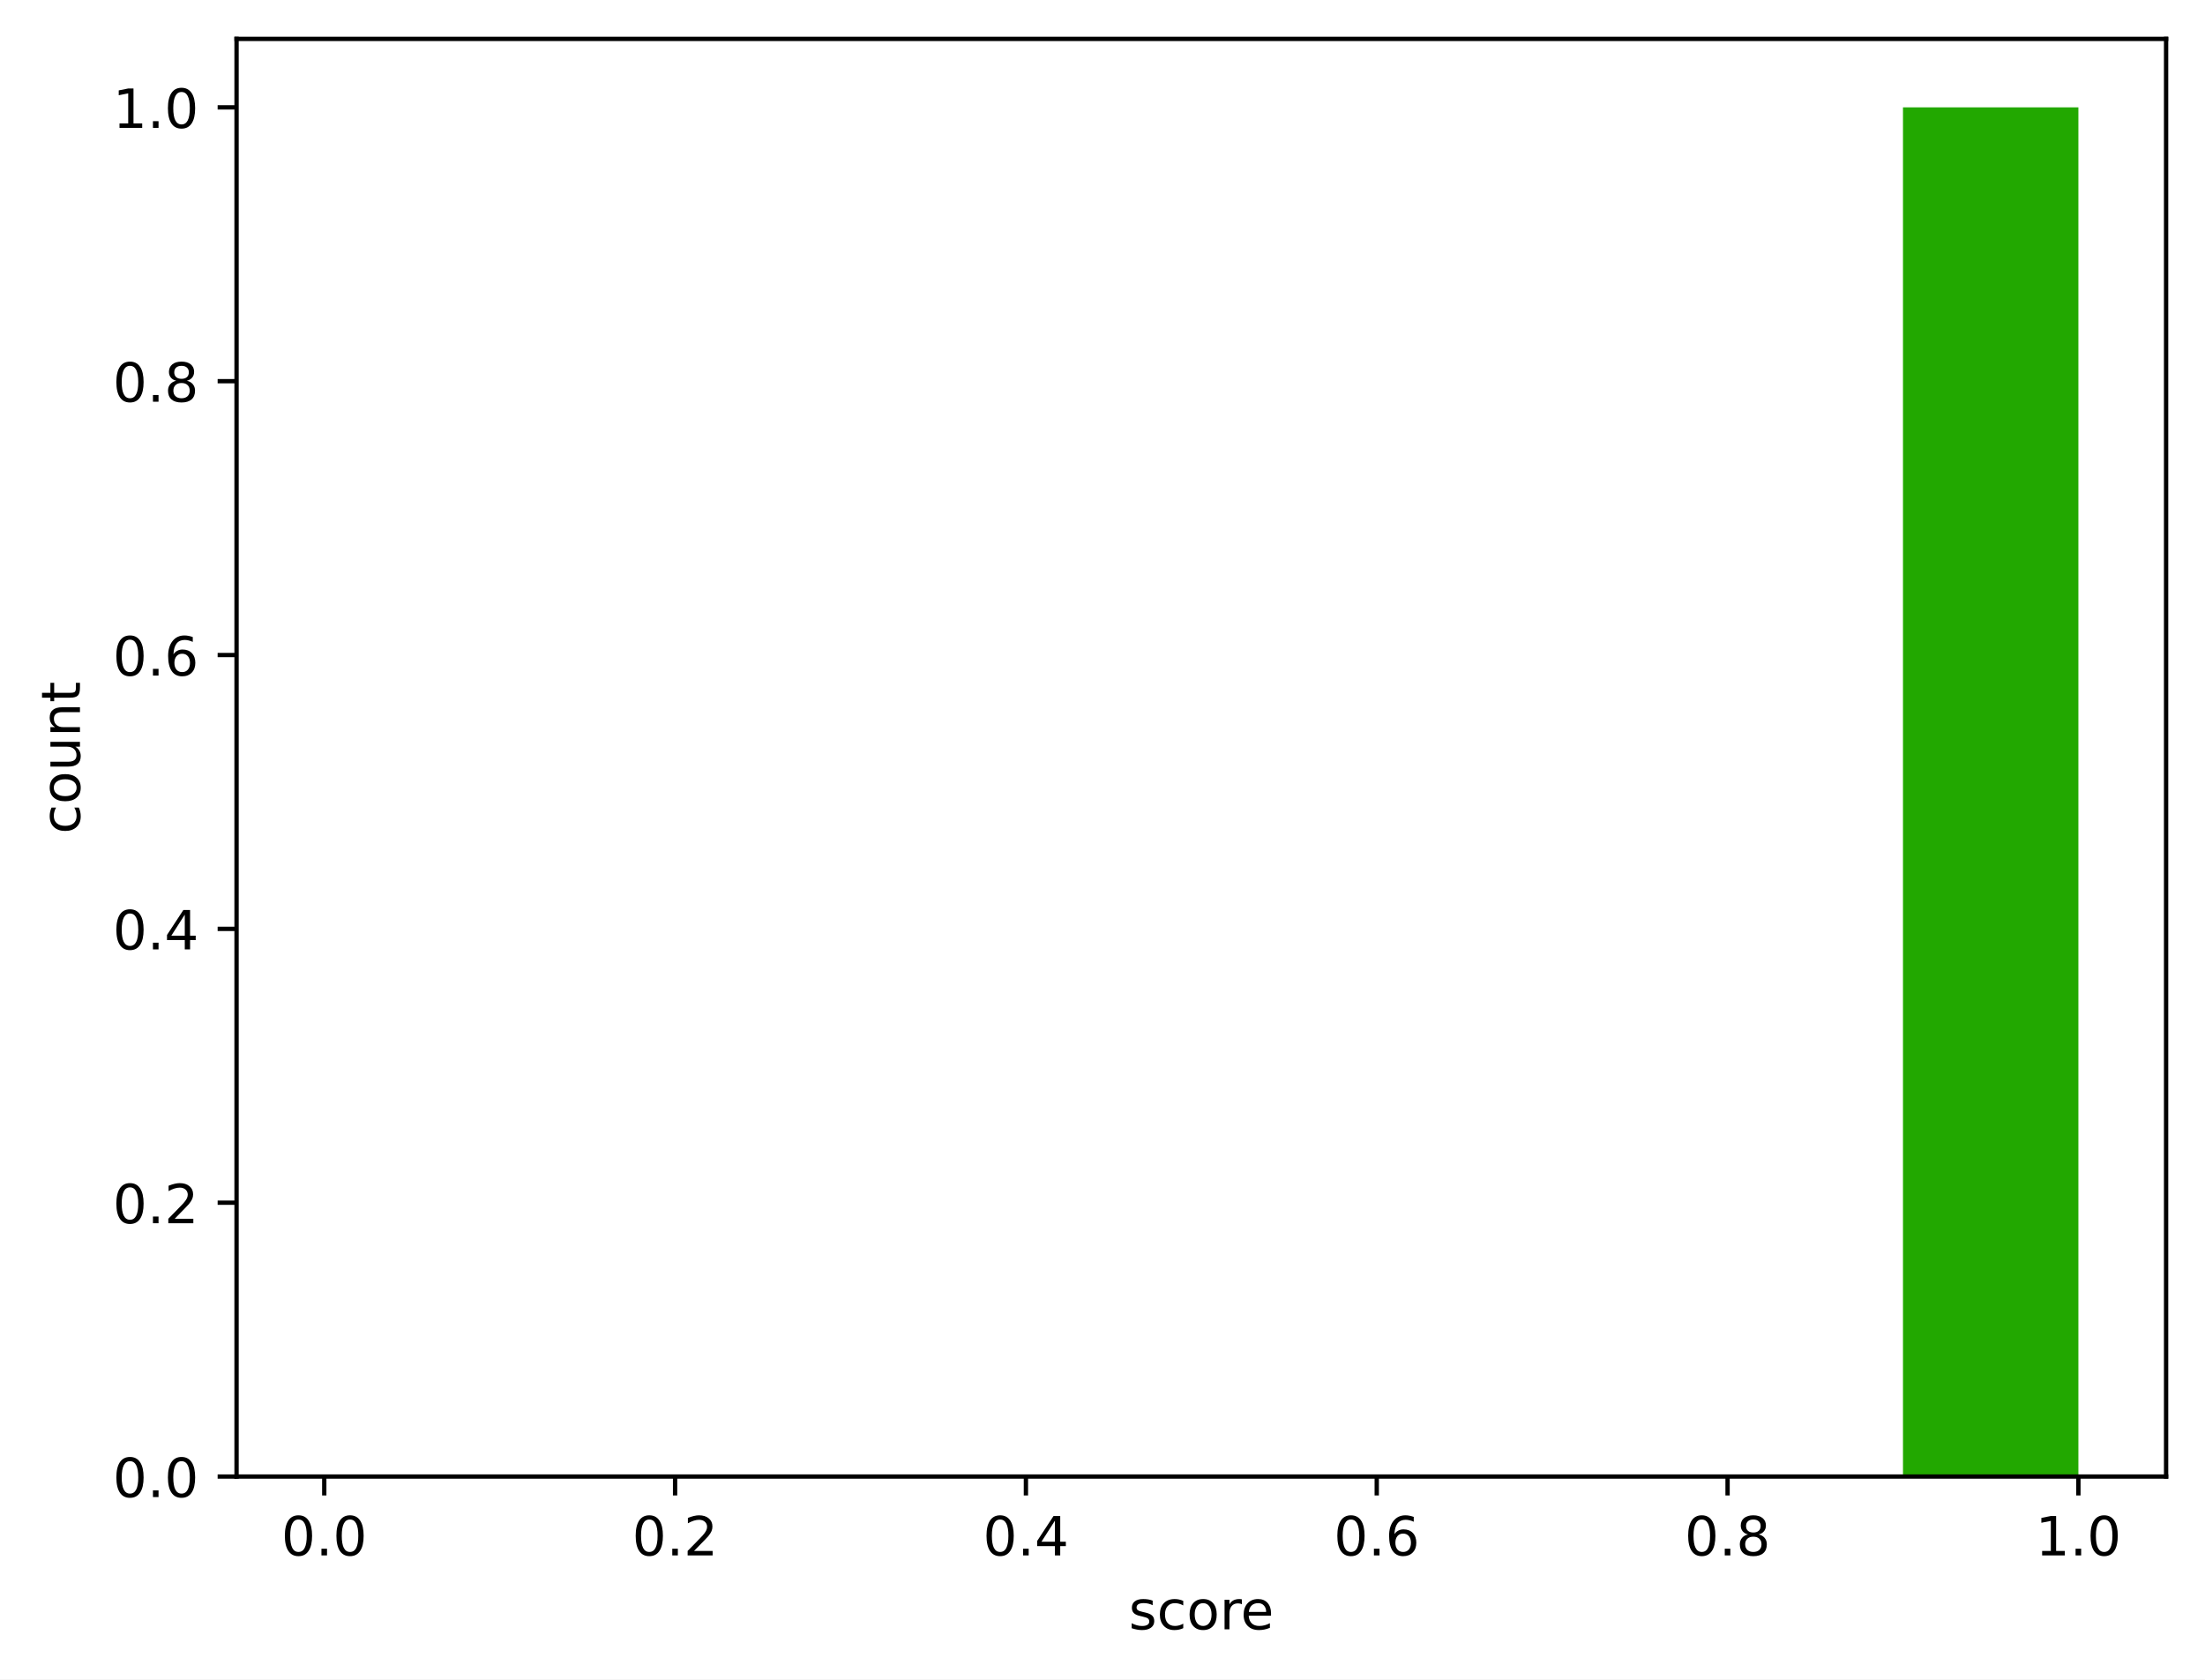
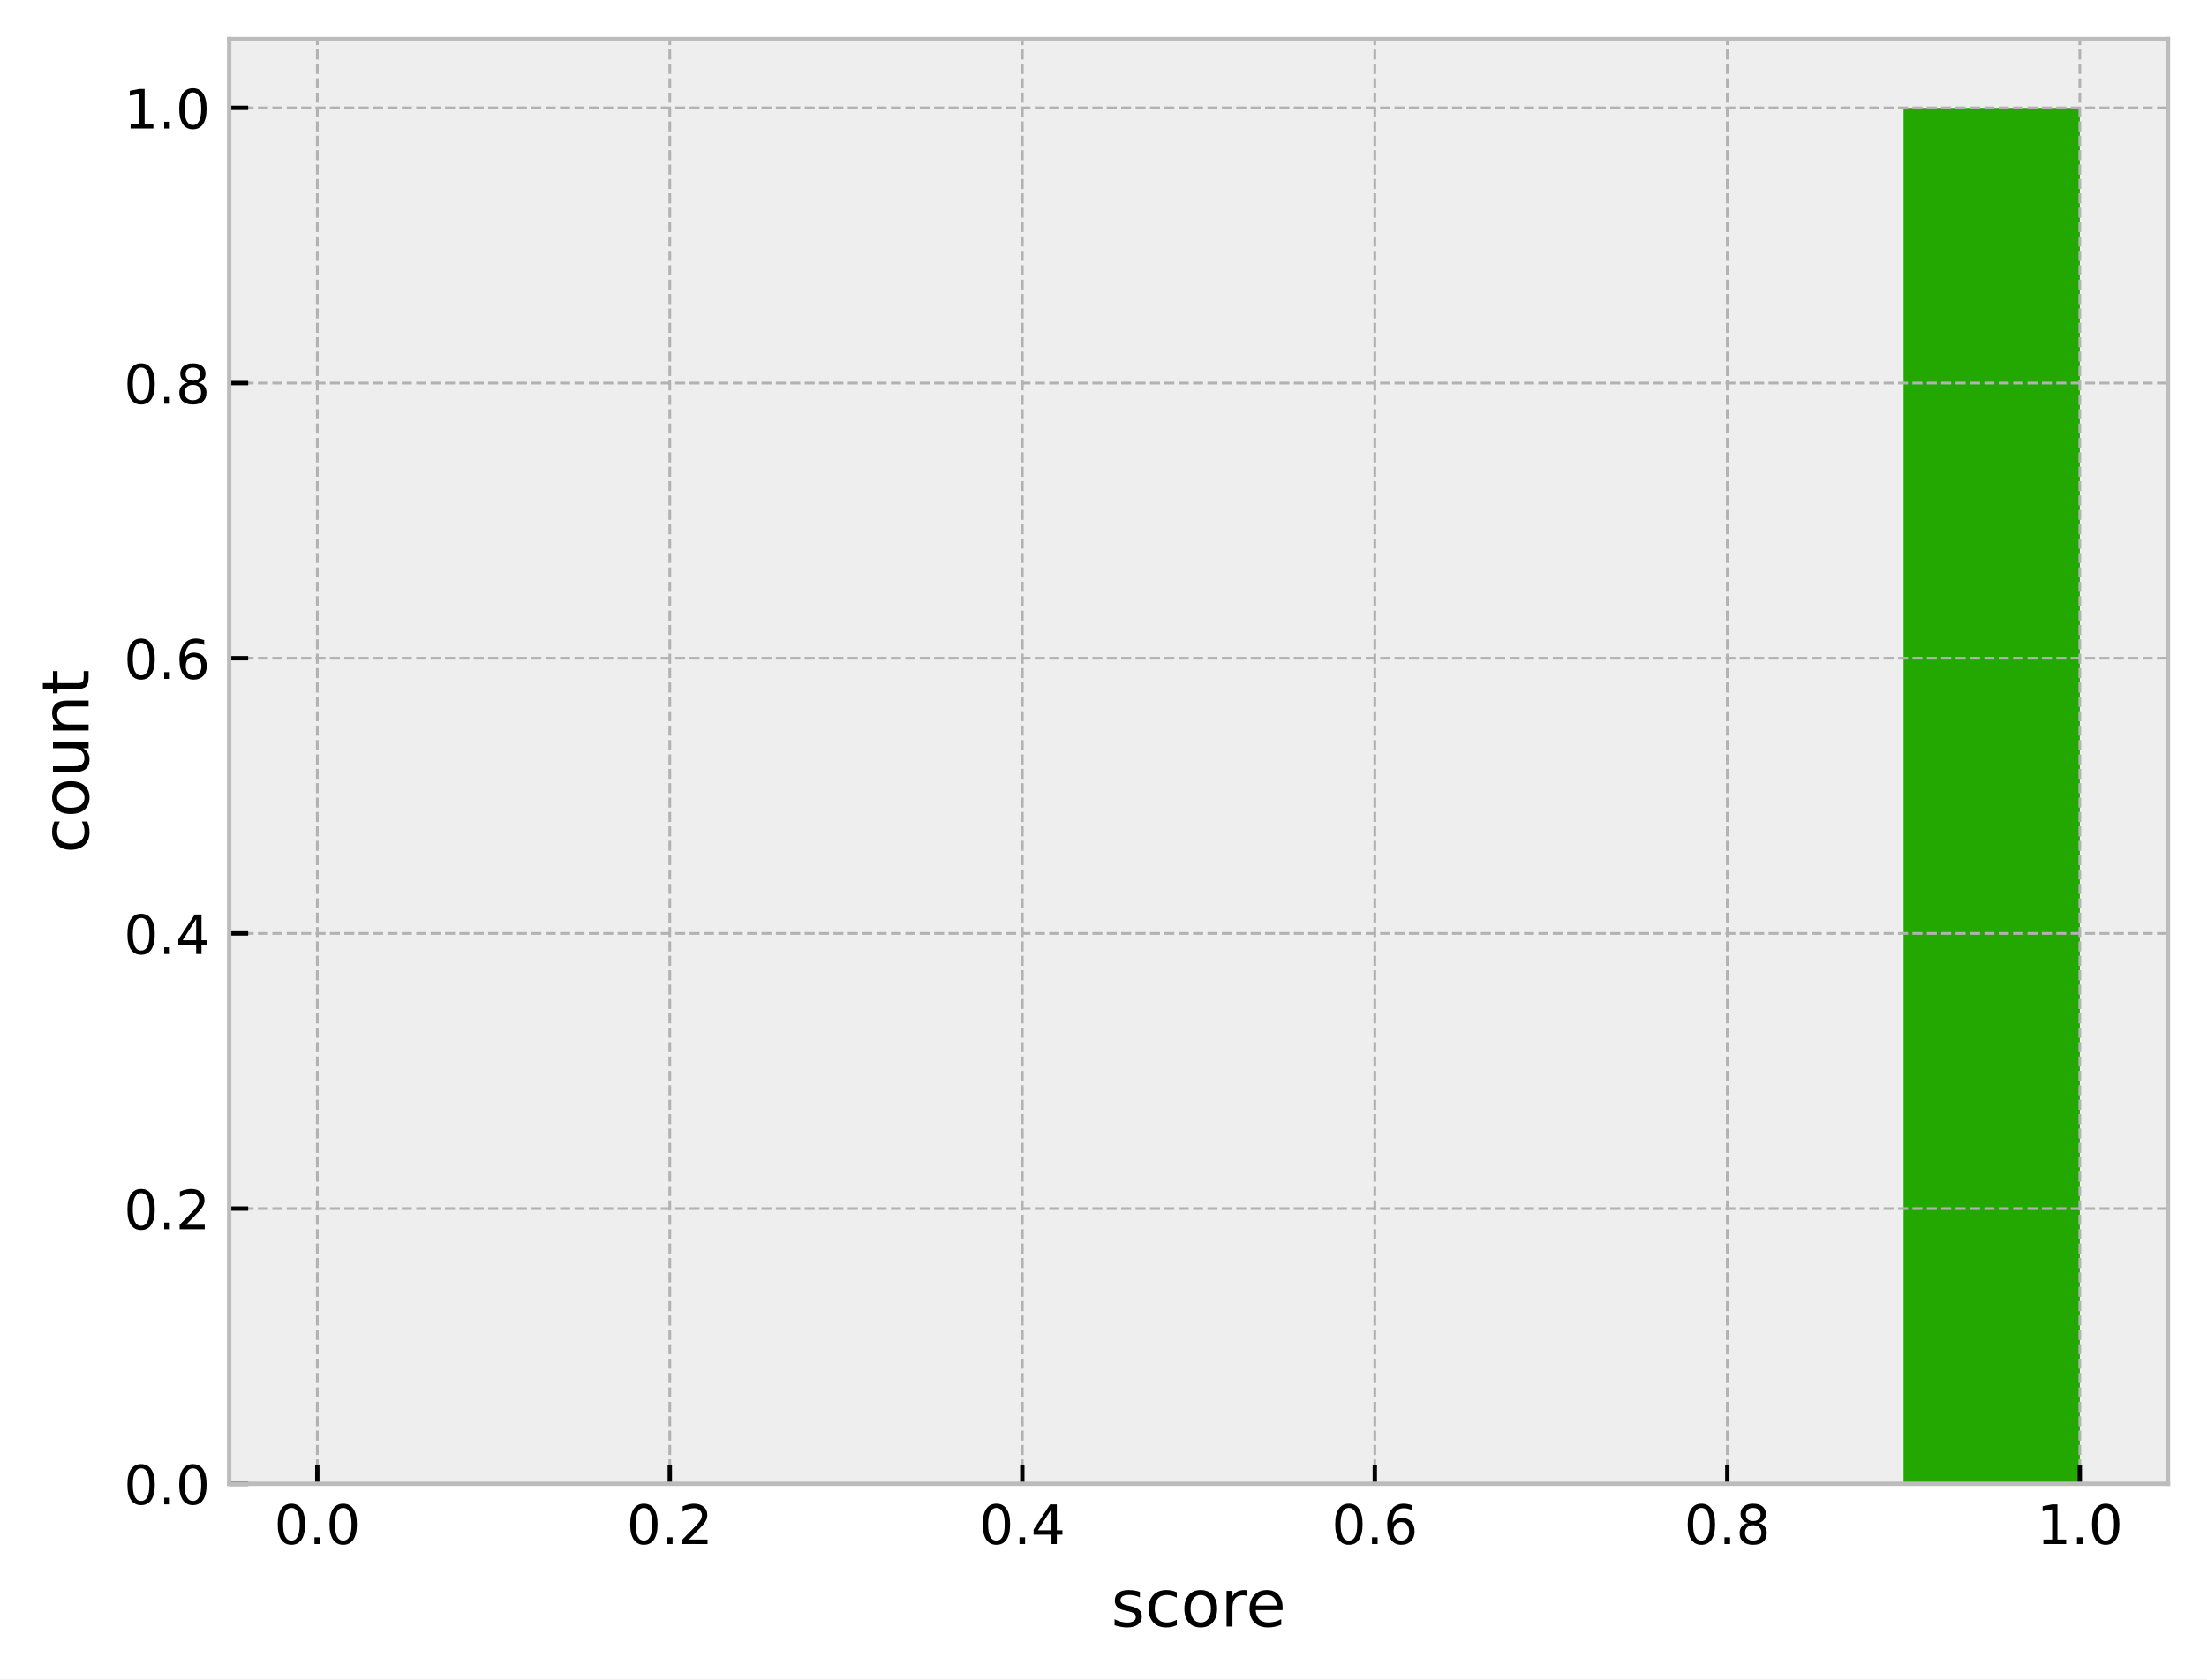
- <svg xmlns="http://www.w3.org/2000/svg" xmlns:xlink="http://www.w3.org/1999/xlink" width="408.101pt" height="310.868pt" viewBox="0 0 408.101 310.868" version="1.1">
+ <svg xmlns="http://www.w3.org/2000/svg" xmlns:xlink="http://www.w3.org/1999/xlink" width="406.537pt" height="309.304pt" viewBox="0 0 406.537 309.304" version="1.1">
  <defs>
    <style type="text/css">*{stroke-linejoin: round; stroke-linecap: butt}</style>
  </defs>
  <g id="figure_1">
    <g id="patch_1">
-       <path d="M 0 310.868  L 408.101 310.868  L 408.101 0  L 0 0  z " style="fill: #ffffff" />
+       <path d="M -0 309.304  L 406.537 309.304  L 406.537 0  L -0 0  z " style="fill: #ffffff" />
    </g>
    <g id="axes_1">
      <g id="patch_2">
-         <path d="M 43.781 273.312  L 400.901 273.312  L 400.901 7.2  L 43.781 7.2  z " style="fill: #ffffff" />
+         <path d="M 42.217 273.312  L 399.337 273.312  L 399.337 7.2  L 42.217 7.2  z " style="fill: #eeeeee" />
      </g>
      <g id="patch_3">
-         <path d="M 60.014 273.312  L 92.479 273.312  L 92.479 273.312  L 60.014 273.312  z " clip-path="url(#p189c10b308)" style="fill: #ff4d4d" />
+         <path d="M 58.45 273.312  L 90.915 273.312  L 90.915 273.312  L 58.45 273.312  z " clip-path="url(#p73b08edc54)" style="fill: #ff4d4d" />
      </g>
      <g id="patch_4">
-         <path d="M 92.479 273.312  L 124.945 273.312  L 124.945 273.312  L 92.479 273.312  z " clip-path="url(#p189c10b308)" style="fill: #ff6038" />
+         <path d="M 90.915 273.312  L 123.381 273.312  L 123.381 273.312  L 90.915 273.312  z " clip-path="url(#p73b08edc54)" style="fill: #ff6038" />
      </g>
      <g id="patch_5">
-         <path d="M 124.945 273.312  L 157.41 273.312  L 157.41 273.312  L 124.945 273.312  z " clip-path="url(#p189c10b308)" style="fill: #ff7e29" />
+         <path d="M 123.381 273.312  L 155.846 273.312  L 155.846 273.312  L 123.381 273.312  z " clip-path="url(#p73b08edc54)" style="fill: #ff7e29" />
      </g>
      <g id="patch_6">
-         <path d="M 157.41 273.312  L 189.876 273.312  L 189.876 273.312  L 157.41 273.312  z " clip-path="url(#p189c10b308)" style="fill: #ffa114" />
+         <path d="M 155.846 273.312  L 188.311 273.312  L 188.311 273.312  L 155.846 273.312  z " clip-path="url(#p73b08edc54)" style="fill: #ffa114" />
      </g>
      <g id="patch_7">
-         <path d="M 189.876 273.312  L 222.341 273.312  L 222.341 273.312  L 189.876 273.312  z " clip-path="url(#p189c10b308)" style="fill: #ffcd05" />
+         <path d="M 188.311 273.312  L 220.777 273.312  L 220.777 273.312  L 188.311 273.312  z " clip-path="url(#p73b08edc54)" style="fill: #ffcd05" />
      </g>
      <g id="patch_8">
-         <path d="M 222.341 273.312  L 254.807 273.312  L 254.807 273.312  L 222.341 273.312  z " clip-path="url(#p189c10b308)" style="fill: #f0f000" />
+         <path d="M 220.777 273.312  L 253.242 273.312  L 253.242 273.312  L 220.777 273.312  z " clip-path="url(#p73b08edc54)" style="fill: #f0f000" />
      </g>
      <g id="patch_9">
-         <path d="M 254.807 273.312  L 287.272 273.312  L 287.272 273.312  L 254.807 273.312  z " clip-path="url(#p189c10b308)" style="fill: #b4e000" />
+         <path d="M 253.242 273.312  L 285.708 273.312  L 285.708 273.312  L 253.242 273.312  z " clip-path="url(#p73b08edc54)" style="fill: #b4e000" />
      </g>
      <g id="patch_10">
-         <path d="M 287.272 273.312  L 319.738 273.312  L 319.738 273.312  L 287.272 273.312  z " clip-path="url(#p189c10b308)" style="fill: #7acc00" />
+         <path d="M 285.708 273.312  L 318.173 273.312  L 318.173 273.312  L 285.708 273.312  z " clip-path="url(#p73b08edc54)" style="fill: #7acc00" />
      </g>
      <g id="patch_11">
-         <path d="M 319.738 273.312  L 352.203 273.312  L 352.203 273.312  L 319.738 273.312  z " clip-path="url(#p189c10b308)" style="fill: #4bbd00" />
+         <path d="M 318.173 273.312  L 350.639 273.312  L 350.639 273.312  L 318.173 273.312  z " clip-path="url(#p73b08edc54)" style="fill: #4bbd00" />
      </g>
      <g id="patch_12">
-         <path d="M 352.203 273.312  L 384.669 273.312  L 384.669 19.872  L 352.203 19.872  z " clip-path="url(#p189c10b308)" style="fill: #22a800" />
+         <path d="M 350.639 273.312  L 383.104 273.312  L 383.104 19.872  L 350.639 19.872  z " clip-path="url(#p73b08edc54)" style="fill: #22a800" />
      </g>
      <g id="matplotlib.axis_1">
        <g id="xtick_1">
          <g id="line2d_1">
+             <path d="M 58.45 273.312  L 58.45 7.2  " clip-path="url(#p73b08edc54)" style="fill: none; stroke-dasharray: 1.85,0.8; stroke-dashoffset: 0; stroke: #b2b2b2; stroke-width: 0.5" />
+           </g>
+           <g id="line2d_2">
            <defs>
-               <path id="mf96f0403ff" d="M 0 0  L 0 3.5  " style="stroke: #000000; stroke-width: 0.8" />
+               <path id="mb854483759" d="M 0 0  L 0 -3.5  " style="stroke: #000000; stroke-width: 0.8" />
            </defs>
            <g>
-               <use xlink:href="#mf96f0403ff" x="60.014" y="273.312" style="stroke: #000000; stroke-width: 0.8" />
+               <use xlink:href="#mb854483759" x="58.45" y="273.312" style="stroke: #000000; stroke-width: 0.8" />
            </g>
          </g>
          <g id="text_1">
-             <g transform="translate(52.06242 287.9104) scale(0.1 -0.1)">
+             <g transform="translate(50.49804 284.4104) scale(0.1 -0.1)">
              <defs>
                <path id="DejaVuSans-30" d="M 2034 4250  Q 1547 4250 1301 3770  Q 1056 3291 1056 2328  Q 1056 1369 1301 889  Q 1547 409 2034 409  Q 2525 409 2770 889  Q 3016 1369 3016 2328  Q 3016 3291 2770 3770  Q 2525 4250 2034 4250  z M 2034 4750  Q 2819 4750 3233 4129  Q 3647 3509 3647 2328  Q 3647 1150 3233 529  Q 2819 -91 2034 -91  Q 1250 -91 836 529  Q 422 1150 422 2328  Q 422 3509 836 4129  Q 1250 4750 2034 4750  z " transform="scale(0.015625)" />
                <path id="DejaVuSans-2e" d="M 684 794  L 1344 794  L 1344 0  L 684 0  L 684 794  z " transform="scale(0.015625)" />
              </defs>
              <use xlink:href="#DejaVuSans-30" />
              <use xlink:href="#DejaVuSans-2e" transform="translate(63.62305 0)" />
              <use xlink:href="#DejaVuSans-30" transform="translate(95.41016 0)" />
            </g>
          </g>
        </g>
        <g id="xtick_2">
-           <g id="line2d_2">
-             <g>
-               <use xlink:href="#mf96f0403ff" x="124.945" y="273.312" style="stroke: #000000; stroke-width: 0.8" />
+           <g id="line2d_3">
+             <path d="M 123.381 273.312  L 123.381 7.2  " clip-path="url(#p73b08edc54)" style="fill: none; stroke-dasharray: 1.85,0.8; stroke-dashoffset: 0; stroke: #b2b2b2; stroke-width: 0.5" />
+           </g>
+           <g id="line2d_4">
+             <g>
+               <use xlink:href="#mb854483759" x="123.381" y="273.312" style="stroke: #000000; stroke-width: 0.8" />
            </g>
          </g>
          <g id="text_2">
-             <g transform="translate(116.9933 287.9104) scale(0.1 -0.1)">
+             <g transform="translate(115.4289 284.4104) scale(0.1 -0.1)">
              <defs>
                <path id="DejaVuSans-32" d="M 1228 531  L 3431 531  L 3431 0  L 469 0  L 469 531  Q 828 903 1448 1529  Q 2069 2156 2228 2338  Q 2531 2678 2651 2914  Q 2772 3150 2772 3378  Q 2772 3750 2511 3984  Q 2250 4219 1831 4219  Q 1534 4219 1204 4116  Q 875 4013 500 3803  L 500 4441  Q 881 4594 1212 4672  Q 1544 4750 1819 4750  Q 2544 4750 2975 4387  Q 3406 4025 3406 3419  Q 3406 3131 3298 2873  Q 3191 2616 2906 2266  Q 2828 2175 2409 1742  Q 1991 1309 1228 531  z " transform="scale(0.015625)" />
              </defs>
              <use xlink:href="#DejaVuSans-30" />
              <use xlink:href="#DejaVuSans-2e" transform="translate(63.62305 0)" />
              <use xlink:href="#DejaVuSans-32" transform="translate(95.41016 0)" />
            </g>
          </g>
        </g>
        <g id="xtick_3">
-           <g id="line2d_3">
-             <g>
-               <use xlink:href="#mf96f0403ff" x="189.876" y="273.312" style="stroke: #000000; stroke-width: 0.8" />
+           <g id="line2d_5">
+             <path d="M 188.311 273.312  L 188.311 7.2  " clip-path="url(#p73b08edc54)" style="fill: none; stroke-dasharray: 1.85,0.8; stroke-dashoffset: 0; stroke: #b2b2b2; stroke-width: 0.5" />
+           </g>
+           <g id="line2d_6">
+             <g>
+               <use xlink:href="#mb854483759" x="188.311" y="273.312" style="stroke: #000000; stroke-width: 0.8" />
            </g>
          </g>
          <g id="text_3">
-             <g transform="translate(181.9242 287.9104) scale(0.1 -0.1)">
+             <g transform="translate(180.3599 284.4104) scale(0.1 -0.1)">
              <defs>
                <path id="DejaVuSans-34" d="M 2419 4116  L 825 1625  L 2419 1625  L 2419 4116  z M 2253 4666  L 3047 4666  L 3047 1625  L 3713 1625  L 3713 1100  L 3047 1100  L 3047 0  L 2419 0  L 2419 1100  L 313 1100  L 313 1709  L 2253 4666  z " transform="scale(0.015625)" />
              </defs>
              <use xlink:href="#DejaVuSans-30" />
              <use xlink:href="#DejaVuSans-2e" transform="translate(63.62305 0)" />
              <use xlink:href="#DejaVuSans-34" transform="translate(95.41016 0)" />
            </g>
          </g>
        </g>
        <g id="xtick_4">
-           <g id="line2d_4">
-             <g>
-               <use xlink:href="#mf96f0403ff" x="254.807" y="273.312" style="stroke: #000000; stroke-width: 0.8" />
+           <g id="line2d_7">
+             <path d="M 253.242 273.312  L 253.242 7.2  " clip-path="url(#p73b08edc54)" style="fill: none; stroke-dasharray: 1.85,0.8; stroke-dashoffset: 0; stroke: #b2b2b2; stroke-width: 0.5" />
+           </g>
+           <g id="line2d_8">
+             <g>
+               <use xlink:href="#mb854483759" x="253.242" y="273.312" style="stroke: #000000; stroke-width: 0.8" />
            </g>
          </g>
          <g id="text_4">
-             <g transform="translate(246.8551 287.9104) scale(0.1 -0.1)">
+             <g transform="translate(245.2908 284.4104) scale(0.1 -0.1)">
              <defs>
                <path id="DejaVuSans-36" d="M 2113 2584  Q 1688 2584 1439 2293  Q 1191 2003 1191 1497  Q 1191 994 1439 701  Q 1688 409 2113 409  Q 2538 409 2786 701  Q 3034 994 3034 1497  Q 3034 2003 2786 2293  Q 2538 2584 2113 2584  z M 3366 4563  L 3366 3988  Q 3128 4100 2886 4159  Q 2644 4219 2406 4219  Q 1781 4219 1451 3797  Q 1122 3375 1075 2522  Q 1259 2794 1537 2939  Q 1816 3084 2150 3084  Q 2853 3084 3261 2657  Q 3669 2231 3669 1497  Q 3669 778 3244 343  Q 2819 -91 2113 -91  Q 1303 -91 875 529  Q 447 1150 447 2328  Q 447 3434 972 4092  Q 1497 4750 2381 4750  Q 2619 4750 2861 4703  Q 3103 4656 3366 4563  z " transform="scale(0.015625)" />
              </defs>
              <use xlink:href="#DejaVuSans-30" />
              <use xlink:href="#DejaVuSans-2e" transform="translate(63.62305 0)" />
              <use xlink:href="#DejaVuSans-36" transform="translate(95.41016 0)" />
            </g>
          </g>
        </g>
        <g id="xtick_5">
-           <g id="line2d_5">
-             <g>
-               <use xlink:href="#mf96f0403ff" x="319.738" y="273.312" style="stroke: #000000; stroke-width: 0.8" />
+           <g id="line2d_9">
+             <path d="M 318.173 273.312  L 318.173 7.2  " clip-path="url(#p73b08edc54)" style="fill: none; stroke-dasharray: 1.85,0.8; stroke-dashoffset: 0; stroke: #b2b2b2; stroke-width: 0.5" />
+           </g>
+           <g id="line2d_10">
+             <g>
+               <use xlink:href="#mb854483759" x="318.173" y="273.312" style="stroke: #000000; stroke-width: 0.8" />
            </g>
          </g>
          <g id="text_5">
-             <g transform="translate(311.7861 287.9104) scale(0.1 -0.1)">
+             <g transform="translate(310.2217 284.4104) scale(0.1 -0.1)">
              <defs>
                <path id="DejaVuSans-38" d="M 2034 2216  Q 1584 2216 1326 1975  Q 1069 1734 1069 1313  Q 1069 891 1326 650  Q 1584 409 2034 409  Q 2484 409 2743 651  Q 3003 894 3003 1313  Q 3003 1734 2745 1975  Q 2488 2216 2034 2216  z M 1403 2484  Q 997 2584 770 2862  Q 544 3141 544 3541  Q 544 4100 942 4425  Q 1341 4750 2034 4750  Q 2731 4750 3128 4425  Q 3525 4100 3525 3541  Q 3525 3141 3298 2862  Q 3072 2584 2669 2484  Q 3125 2378 3379 2068  Q 3634 1759 3634 1313  Q 3634 634 3220 271  Q 2806 -91 2034 -91  Q 1263 -91 848 271  Q 434 634 434 1313  Q 434 1759 690 2068  Q 947 2378 1403 2484  z M 1172 3481  Q 1172 3119 1398 2916  Q 1625 2713 2034 2713  Q 2441 2713 2670 2916  Q 2900 3119 2900 3481  Q 2900 3844 2670 4047  Q 2441 4250 2034 4250  Q 1625 4250 1398 4047  Q 1172 3844 1172 3481  z " transform="scale(0.015625)" />
              </defs>
              <use xlink:href="#DejaVuSans-30" />
              <use xlink:href="#DejaVuSans-2e" transform="translate(63.62305 0)" />
              <use xlink:href="#DejaVuSans-38" transform="translate(95.41016 0)" />
            </g>
          </g>
        </g>
        <g id="xtick_6">
-           <g id="line2d_6">
-             <g>
-               <use xlink:href="#mf96f0403ff" x="384.669" y="273.312" style="stroke: #000000; stroke-width: 0.8" />
+           <g id="line2d_11">
+             <path d="M 383.104 273.312  L 383.104 7.2  " clip-path="url(#p73b08edc54)" style="fill: none; stroke-dasharray: 1.85,0.8; stroke-dashoffset: 0; stroke: #b2b2b2; stroke-width: 0.5" />
+           </g>
+           <g id="line2d_12">
+             <g>
+               <use xlink:href="#mb854483759" x="383.104" y="273.312" style="stroke: #000000; stroke-width: 0.8" />
            </g>
          </g>
          <g id="text_6">
-             <g transform="translate(376.717 287.9104) scale(0.1 -0.1)">
+             <g transform="translate(375.1526 284.4104) scale(0.1 -0.1)">
              <defs>
                <path id="DejaVuSans-31" d="M 794 531  L 1825 531  L 1825 4091  L 703 3866  L 703 4441  L 1819 4666  L 2450 4666  L 2450 531  L 3481 531  L 3481 0  L 794 0  L 794 531  z " transform="scale(0.015625)" />
              </defs>
              <use xlink:href="#DejaVuSans-31" />
              <use xlink:href="#DejaVuSans-2e" transform="translate(63.62305 0)" />
              <use xlink:href="#DejaVuSans-30" transform="translate(95.41016 0)" />
            </g>
          </g>
        </g>
        <g id="text_7">
-           <g transform="translate(208.9084 301.5886) scale(0.1 -0.1)">
+           <g transform="translate(204.6575 299.6082) scale(0.12 -0.12)">
            <defs>
              <path id="DejaVuSans-73" d="M 2834 3397  L 2834 2853  Q 2591 2978 2328 3040  Q 2066 3103 1784 3103  Q 1356 3103 1142 2972  Q 928 2841 928 2578  Q 928 2378 1081 2264  Q 1234 2150 1697 2047  L 1894 2003  Q 2506 1872 2764 1633  Q 3022 1394 3022 966  Q 3022 478 2636 193  Q 2250 -91 1575 -91  Q 1294 -91 989 -36  Q 684 19 347 128  L 347 722  Q 666 556 975 473  Q 1284 391 1588 391  Q 1994 391 2212 530  Q 2431 669 2431 922  Q 2431 1156 2273 1281  Q 2116 1406 1581 1522  L 1381 1569  Q 847 1681 609 1914  Q 372 2147 372 2553  Q 372 3047 722 3315  Q 1072 3584 1716 3584  Q 2034 3584 2315 3537  Q 2597 3491 2834 3397  z " transform="scale(0.015625)" />
              <path id="DejaVuSans-63" d="M 3122 3366  L 3122 2828  Q 2878 2963 2633 3030  Q 2388 3097 2138 3097  Q 1578 3097 1268 2742  Q 959 2388 959 1747  Q 959 1106 1268 751  Q 1578 397 2138 397  Q 2388 397 2633 464  Q 2878 531 3122 666  L 3122 134  Q 2881 22 2623 -34  Q 2366 -91 2075 -91  Q 1284 -91 818 406  Q 353 903 353 1747  Q 353 2603 823 3093  Q 1294 3584 2113 3584  Q 2378 3584 2631 3529  Q 2884 3475 3122 3366  z " transform="scale(0.015625)" />
              <path id="DejaVuSans-6f" d="M 1959 3097  Q 1497 3097 1228 2736  Q 959 2375 959 1747  Q 959 1119 1226 758  Q 1494 397 1959 397  Q 2419 397 2687 759  Q 2956 1122 2956 1747  Q 2956 2369 2687 2733  Q 2419 3097 1959 3097  z M 1959 3584  Q 2709 3584 3137 3096  Q 3566 2609 3566 1747  Q 3566 888 3137 398  Q 2709 -91 1959 -91  Q 1206 -91 779 398  Q 353 888 353 1747  Q 353 2609 779 3096  Q 1206 3584 1959 3584  z " transform="scale(0.015625)" />
              <path id="DejaVuSans-72" d="M 2631 2963  Q 2534 3019 2420 3045  Q 2306 3072 2169 3072  Q 1681 3072 1420 2755  Q 1159 2438 1159 1844  L 1159 0  L 581 0  L 581 3500  L 1159 3500  L 1159 2956  Q 1341 3275 1631 3429  Q 1922 3584 2338 3584  Q 2397 3584 2469 3576  Q 2541 3569 2628 3553  L 2631 2963  z " transform="scale(0.015625)" />
              <path id="DejaVuSans-65" d="M 3597 1894  L 3597 1613  L 953 1613  Q 991 1019 1311 708  Q 1631 397 2203 397  Q 2534 397 2845 478  Q 3156 559 3463 722  L 3463 178  Q 3153 47 2828 -22  Q 2503 -91 2169 -91  Q 1331 -91 842 396  Q 353 884 353 1716  Q 353 2575 817 3079  Q 1281 3584 2069 3584  Q 2775 3584 3186 3129  Q 3597 2675 3597 1894  z M 3022 2063  Q 3016 2534 2758 2815  Q 2500 3097 2075 3097  Q 1594 3097 1305 2825  Q 1016 2553 972 2059  L 3022 2063  z " transform="scale(0.015625)" />
            </defs>
            <use xlink:href="#DejaVuSans-73" />
            <use xlink:href="#DejaVuSans-63" transform="translate(52.09961 0)" />
            <use xlink:href="#DejaVuSans-6f" transform="translate(107.0801 0)" />
            <use xlink:href="#DejaVuSans-72" transform="translate(168.2617 0)" />
            <use xlink:href="#DejaVuSans-65" transform="translate(207.125 0)" />
          </g>
        </g>
      </g>
      <g id="matplotlib.axis_2">
        <g id="ytick_1">
-           <g id="line2d_7">
+           <g id="line2d_13">
+             <path d="M 42.217 273.312  L 399.337 273.312  " clip-path="url(#p73b08edc54)" style="fill: none; stroke-dasharray: 1.85,0.8; stroke-dashoffset: 0; stroke: #b2b2b2; stroke-width: 0.5" />
+           </g>
+           <g id="line2d_14">
            <defs>
-               <path id="m78d76de282" d="M 0 0  L -3.5 0  " style="stroke: #000000; stroke-width: 0.8" />
+               <path id="m9eeecbc948" d="M 0 0  L 3.5 0  " style="stroke: #000000; stroke-width: 0.8" />
            </defs>
            <g>
-               <use xlink:href="#m78d76de282" x="43.781" y="273.312" style="stroke: #000000; stroke-width: 0.8" />
+               <use xlink:href="#m9eeecbc948" x="42.217" y="273.312" style="stroke: #000000; stroke-width: 0.8" />
            </g>
          </g>
          <g id="text_8">
-             <g transform="translate(20.87813 277.1112) scale(0.1 -0.1)">
+             <g transform="translate(22.81375 277.1112) scale(0.1 -0.1)">
              <use xlink:href="#DejaVuSans-30" />
              <use xlink:href="#DejaVuSans-2e" transform="translate(63.62305 0)" />
              <use xlink:href="#DejaVuSans-30" transform="translate(95.41016 0)" />
            </g>
          </g>
        </g>
        <g id="ytick_2">
-           <g id="line2d_8">
-             <g>
-               <use xlink:href="#m78d76de282" x="43.781" y="222.624" style="stroke: #000000; stroke-width: 0.8" />
+           <g id="line2d_15">
+             <path d="M 42.217 222.624  L 399.337 222.624  " clip-path="url(#p73b08edc54)" style="fill: none; stroke-dasharray: 1.85,0.8; stroke-dashoffset: 0; stroke: #b2b2b2; stroke-width: 0.5" />
+           </g>
+           <g id="line2d_16">
+             <g>
+               <use xlink:href="#m9eeecbc948" x="42.217" y="222.624" style="stroke: #000000; stroke-width: 0.8" />
            </g>
          </g>
          <g id="text_9">
-             <g transform="translate(20.87813 226.4232) scale(0.1 -0.1)">
+             <g transform="translate(22.81375 226.4232) scale(0.1 -0.1)">
              <use xlink:href="#DejaVuSans-30" />
              <use xlink:href="#DejaVuSans-2e" transform="translate(63.62305 0)" />
              <use xlink:href="#DejaVuSans-32" transform="translate(95.41016 0)" />
            </g>
          </g>
        </g>
        <g id="ytick_3">
-           <g id="line2d_9">
-             <g>
-               <use xlink:href="#m78d76de282" x="43.781" y="171.936" style="stroke: #000000; stroke-width: 0.8" />
+           <g id="line2d_17">
+             <path d="M 42.217 171.936  L 399.337 171.936  " clip-path="url(#p73b08edc54)" style="fill: none; stroke-dasharray: 1.85,0.8; stroke-dashoffset: 0; stroke: #b2b2b2; stroke-width: 0.5" />
+           </g>
+           <g id="line2d_18">
+             <g>
+               <use xlink:href="#m9eeecbc948" x="42.217" y="171.936" style="stroke: #000000; stroke-width: 0.8" />
            </g>
          </g>
          <g id="text_10">
-             <g transform="translate(20.87813 175.7352) scale(0.1 -0.1)">
+             <g transform="translate(22.81375 175.7352) scale(0.1 -0.1)">
              <use xlink:href="#DejaVuSans-30" />
              <use xlink:href="#DejaVuSans-2e" transform="translate(63.62305 0)" />
              <use xlink:href="#DejaVuSans-34" transform="translate(95.41016 0)" />
            </g>
          </g>
        </g>
        <g id="ytick_4">
-           <g id="line2d_10">
-             <g>
-               <use xlink:href="#m78d76de282" x="43.781" y="121.248" style="stroke: #000000; stroke-width: 0.8" />
+           <g id="line2d_19">
+             <path d="M 42.217 121.248  L 399.337 121.248  " clip-path="url(#p73b08edc54)" style="fill: none; stroke-dasharray: 1.85,0.8; stroke-dashoffset: 0; stroke: #b2b2b2; stroke-width: 0.5" />
+           </g>
+           <g id="line2d_20">
+             <g>
+               <use xlink:href="#m9eeecbc948" x="42.217" y="121.248" style="stroke: #000000; stroke-width: 0.8" />
            </g>
          </g>
          <g id="text_11">
-             <g transform="translate(20.87813 125.0472) scale(0.1 -0.1)">
+             <g transform="translate(22.81375 125.0472) scale(0.1 -0.1)">
              <use xlink:href="#DejaVuSans-30" />
              <use xlink:href="#DejaVuSans-2e" transform="translate(63.62305 0)" />
              <use xlink:href="#DejaVuSans-36" transform="translate(95.41016 0)" />
            </g>
          </g>
        </g>
        <g id="ytick_5">
-           <g id="line2d_11">
-             <g>
-               <use xlink:href="#m78d76de282" x="43.781" y="70.56" style="stroke: #000000; stroke-width: 0.8" />
+           <g id="line2d_21">
+             <path d="M 42.217 70.56  L 399.337 70.56  " clip-path="url(#p73b08edc54)" style="fill: none; stroke-dasharray: 1.85,0.8; stroke-dashoffset: 0; stroke: #b2b2b2; stroke-width: 0.5" />
+           </g>
+           <g id="line2d_22">
+             <g>
+               <use xlink:href="#m9eeecbc948" x="42.217" y="70.56" style="stroke: #000000; stroke-width: 0.8" />
            </g>
          </g>
          <g id="text_12">
-             <g transform="translate(20.87813 74.35922) scale(0.1 -0.1)">
+             <g transform="translate(22.81375 74.35922) scale(0.1 -0.1)">
              <use xlink:href="#DejaVuSans-30" />
              <use xlink:href="#DejaVuSans-2e" transform="translate(63.62305 0)" />
              <use xlink:href="#DejaVuSans-38" transform="translate(95.41016 0)" />
            </g>
          </g>
        </g>
        <g id="ytick_6">
-           <g id="line2d_12">
-             <g>
-               <use xlink:href="#m78d76de282" x="43.781" y="19.872" style="stroke: #000000; stroke-width: 0.8" />
+           <g id="line2d_23">
+             <path d="M 42.217 19.872  L 399.337 19.872  " clip-path="url(#p73b08edc54)" style="fill: none; stroke-dasharray: 1.85,0.8; stroke-dashoffset: 0; stroke: #b2b2b2; stroke-width: 0.5" />
+           </g>
+           <g id="line2d_24">
+             <g>
+               <use xlink:href="#m9eeecbc948" x="42.217" y="19.872" style="stroke: #000000; stroke-width: 0.8" />
            </g>
          </g>
          <g id="text_13">
-             <g transform="translate(20.87813 23.67122) scale(0.1 -0.1)">
+             <g transform="translate(22.81375 23.67122) scale(0.1 -0.1)">
              <use xlink:href="#DejaVuSans-31" />
              <use xlink:href="#DejaVuSans-2e" transform="translate(63.62305 0)" />
              <use xlink:href="#DejaVuSans-30" transform="translate(95.41016 0)" />
            </g>
          </g>
        </g>
        <g id="text_14">
-           <g transform="translate(14.79844 154.3622) rotate(-90) scale(0.1 -0.1)">
+           <g transform="translate(16.31812 157.1835) rotate(-90) scale(0.12 -0.12)">
            <defs>
              <path id="DejaVuSans-75" d="M 544 1381  L 544 3500  L 1119 3500  L 1119 1403  Q 1119 906 1312 657  Q 1506 409 1894 409  Q 2359 409 2629 706  Q 2900 1003 2900 1516  L 2900 3500  L 3475 3500  L 3475 0  L 2900 0  L 2900 538  Q 2691 219 2414 64  Q 2138 -91 1772 -91  Q 1169 -91 856 284  Q 544 659 544 1381  z M 1991 3584  L 1991 3584  z " transform="scale(0.015625)" />
              <path id="DejaVuSans-6e" d="M 3513 2113  L 3513 0  L 2938 0  L 2938 2094  Q 2938 2591 2744 2837  Q 2550 3084 2163 3084  Q 1697 3084 1428 2787  Q 1159 2491 1159 1978  L 1159 0  L 581 0  L 581 3500  L 1159 3500  L 1159 2956  Q 1366 3272 1645 3428  Q 1925 3584 2291 3584  Q 2894 3584 3203 3211  Q 3513 2838 3513 2113  z " transform="scale(0.015625)" />
              <path id="DejaVuSans-74" d="M 1172 4494  L 1172 3500  L 2356 3500  L 2356 3053  L 1172 3053  L 1172 1153  Q 1172 725 1289 603  Q 1406 481 1766 481  L 2356 481  L 2356 0  L 1766 0  Q 1100 0 847 248  Q 594 497 594 1153  L 594 3053  L 172 3053  L 172 3500  L 594 3500  L 594 4494  L 1172 4494  z " transform="scale(0.015625)" />
            </defs>
            <use xlink:href="#DejaVuSans-63" />
            <use xlink:href="#DejaVuSans-6f" transform="translate(54.98047 0)" />
            <use xlink:href="#DejaVuSans-75" transform="translate(116.1621 0)" />
            <use xlink:href="#DejaVuSans-6e" transform="translate(179.541 0)" />
            <use xlink:href="#DejaVuSans-74" transform="translate(242.9199 0)" />
          </g>
        </g>
      </g>
      <g id="patch_13">
-         <path d="M 43.781 273.312  L 43.781 7.2  " style="fill: none; stroke: #000000; stroke-width: 0.8; stroke-linejoin: miter; stroke-linecap: square" />
+         <path d="M 42.217 273.312  L 42.217 7.2  " style="fill: none; stroke: #bcbcbc; stroke-width: 0.8; stroke-linejoin: miter; stroke-linecap: square" />
      </g>
      <g id="patch_14">
-         <path d="M 400.901 273.312  L 400.901 7.2  " style="fill: none; stroke: #000000; stroke-width: 0.8; stroke-linejoin: miter; stroke-linecap: square" />
+         <path d="M 399.337 273.312  L 399.337 7.2  " style="fill: none; stroke: #bcbcbc; stroke-width: 0.8; stroke-linejoin: miter; stroke-linecap: square" />
      </g>
      <g id="patch_15">
-         <path d="M 43.781 273.312  L 400.901 273.312  " style="fill: none; stroke: #000000; stroke-width: 0.8; stroke-linejoin: miter; stroke-linecap: square" />
+         <path d="M 42.217 273.312  L 399.337 273.312  " style="fill: none; stroke: #bcbcbc; stroke-width: 0.8; stroke-linejoin: miter; stroke-linecap: square" />
      </g>
      <g id="patch_16">
-         <path d="M 43.781 7.2  L 400.901 7.2  " style="fill: none; stroke: #000000; stroke-width: 0.8; stroke-linejoin: miter; stroke-linecap: square" />
+         <path d="M 42.217 7.2  L 399.337 7.2  " style="fill: none; stroke: #bcbcbc; stroke-width: 0.8; stroke-linejoin: miter; stroke-linecap: square" />
      </g>
    </g>
  </g>
  <defs>
-     <clipPath id="p189c10b308">
-       <rect x="43.781" y="7.2" width="357.12" height="266.112" />
+     <clipPath id="p73b08edc54">
+       <rect x="42.217" y="7.2" width="357.12" height="266.112" />
    </clipPath>
  </defs>
</svg>
